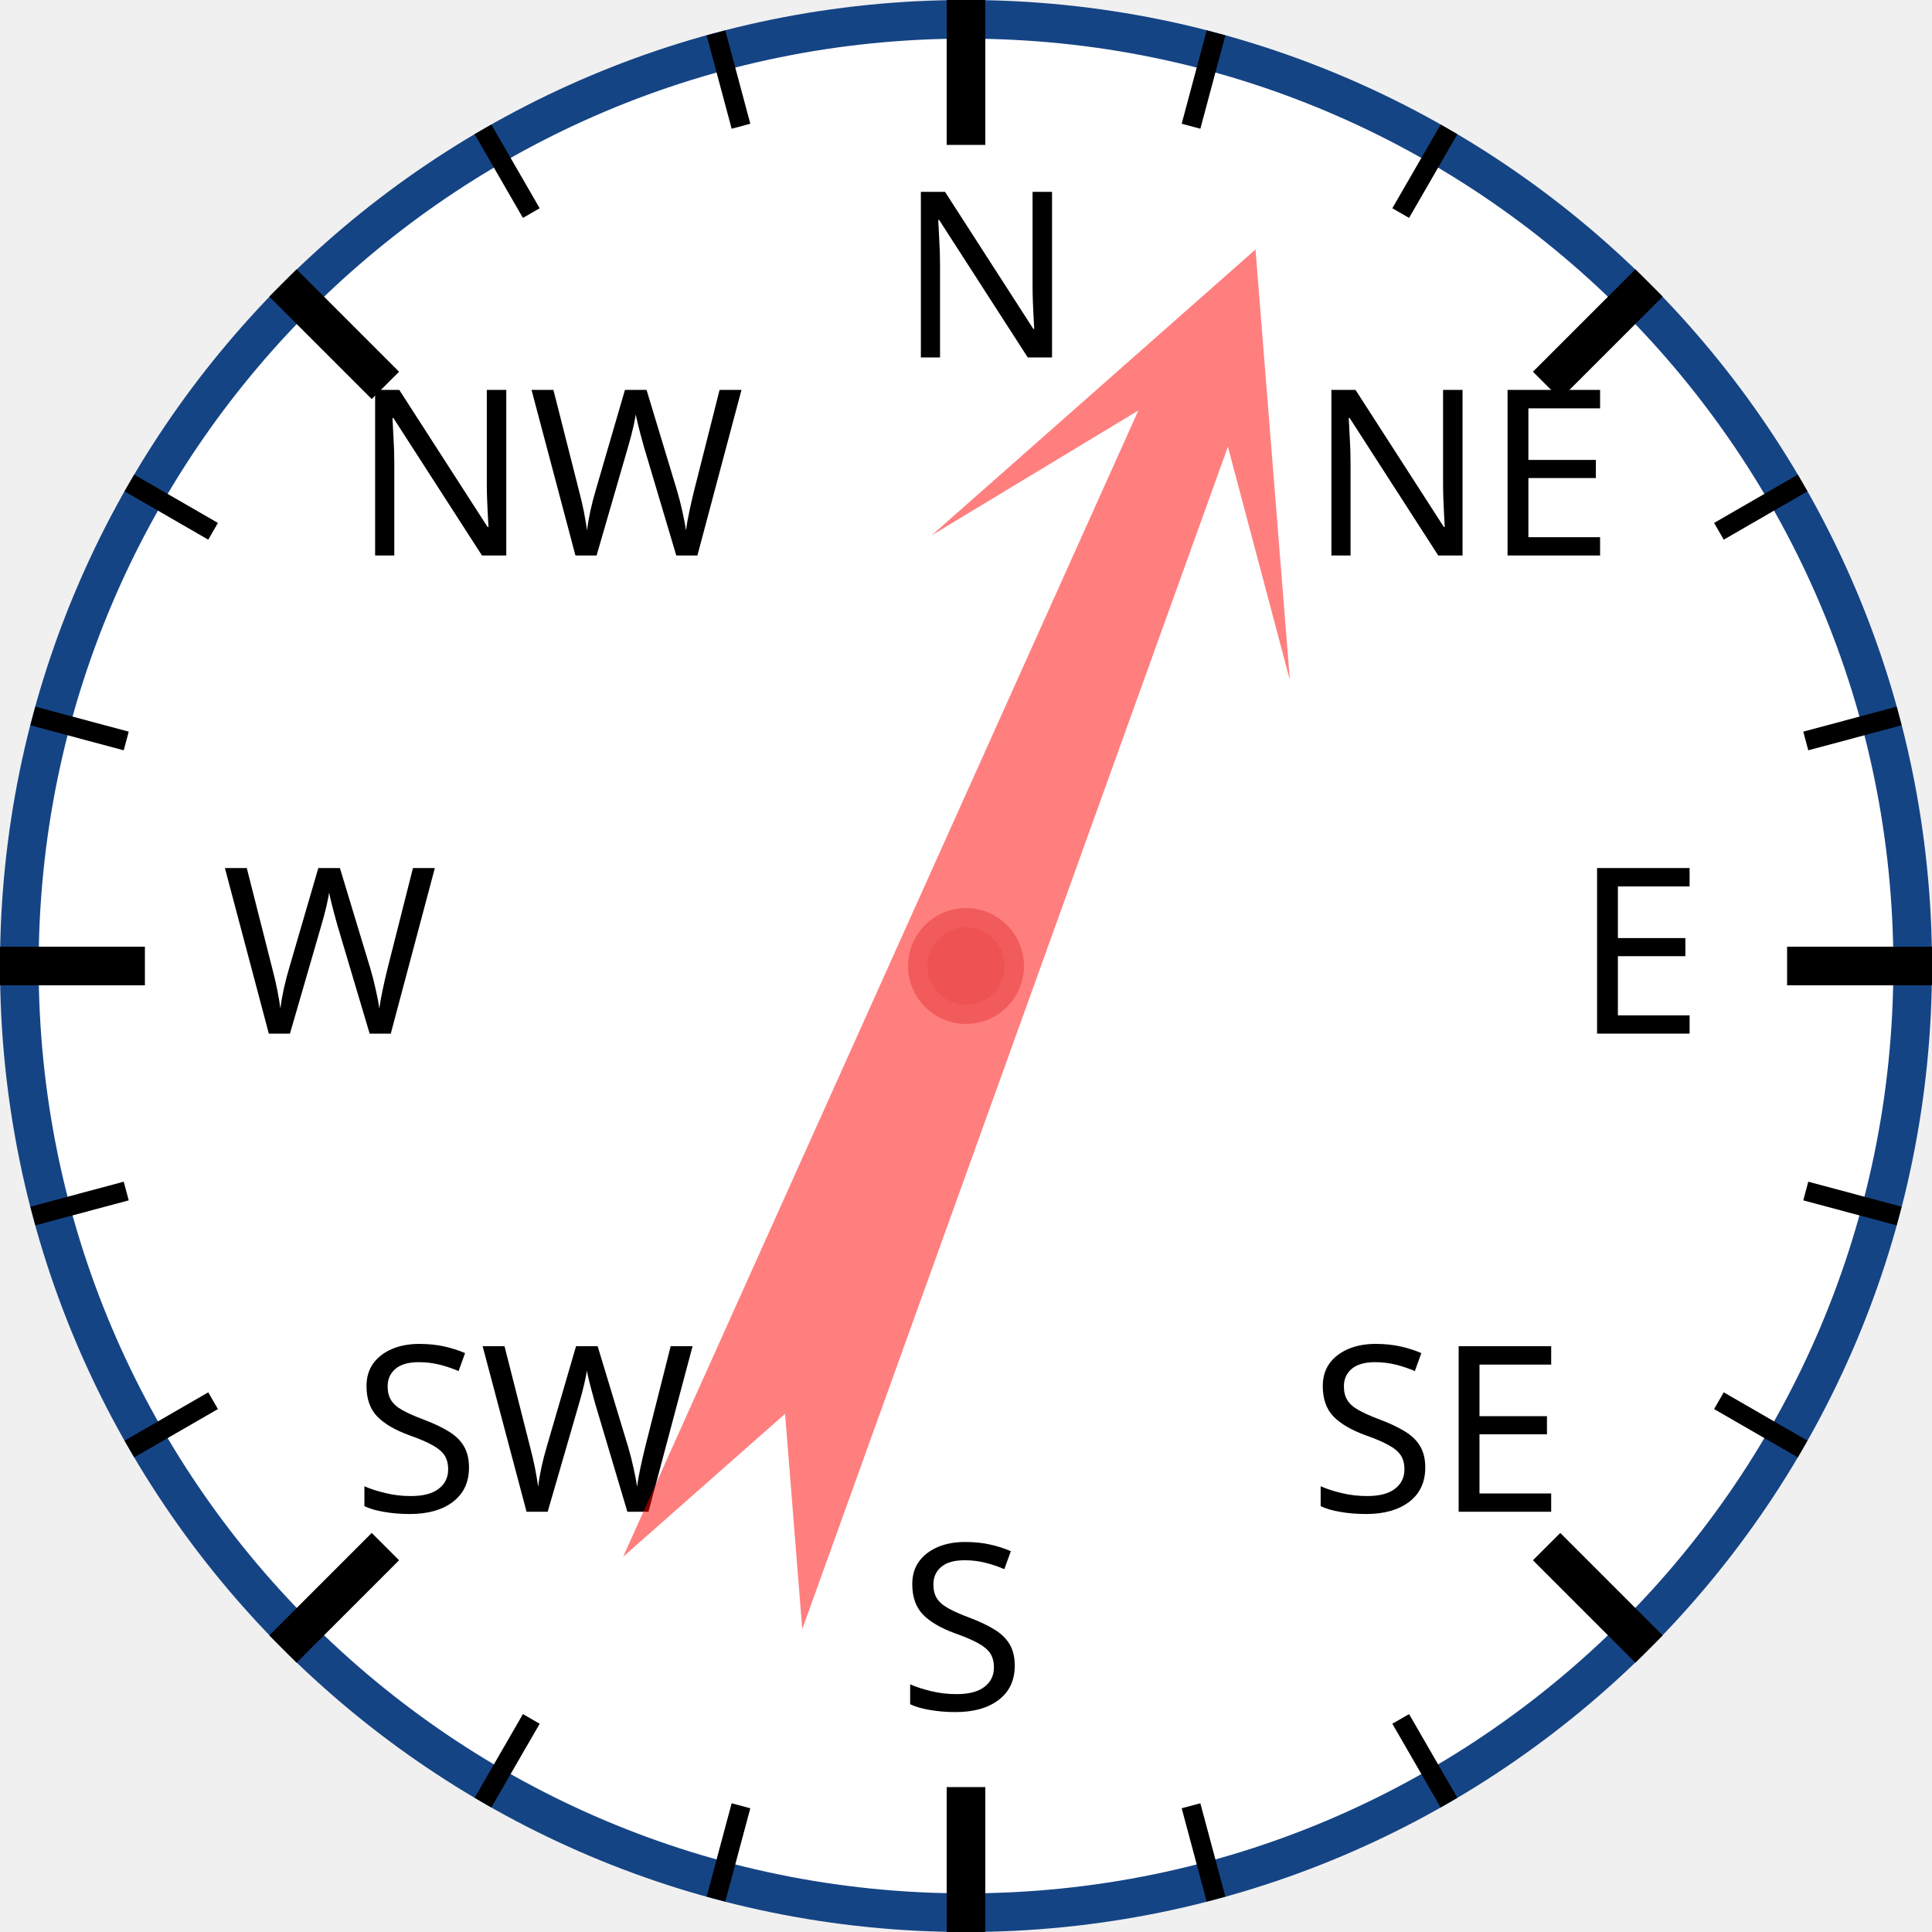
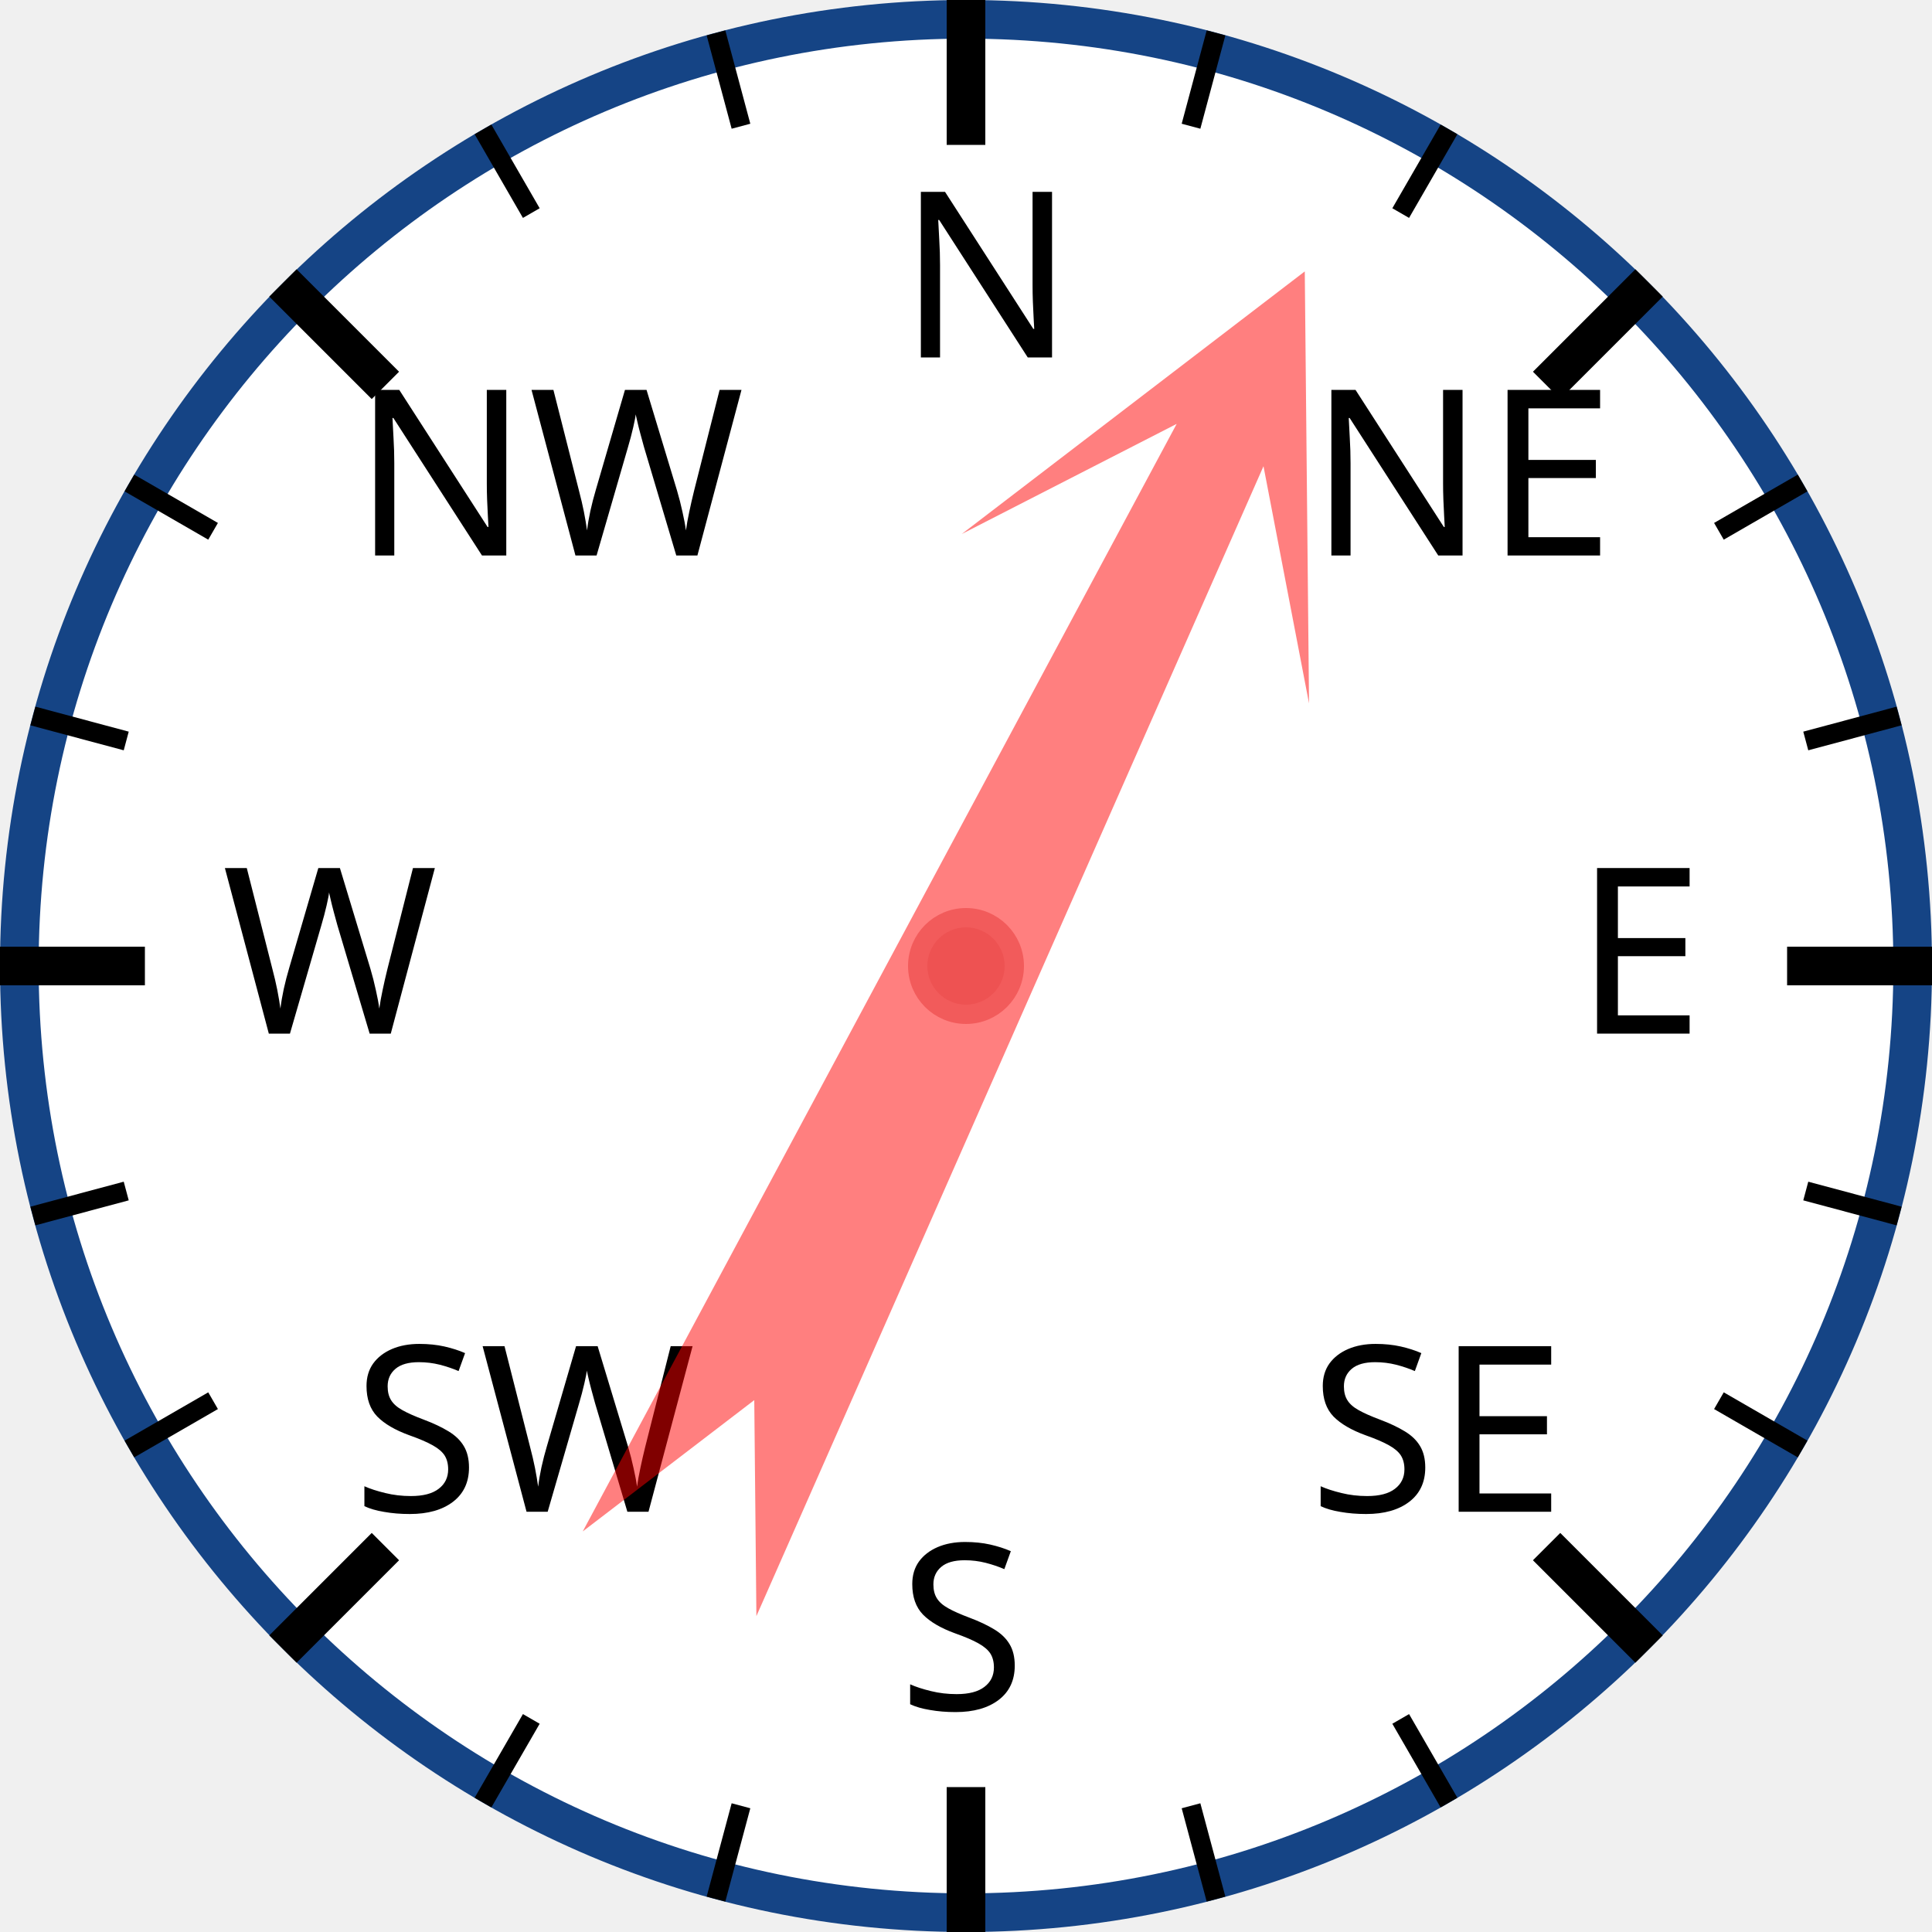
<svg xmlns="http://www.w3.org/2000/svg" width="120px" height="120px" viewBox="0 0 200 200">
  <circle cx="100" cy="100" r="98" style="fill: white; stroke: #154485; stroke-width: 4;" />
  <text x="93.0" y="37.0" style="font-family: sans-serif; font-size: 18pt;">N</text>
  <line x1="100.0" y1="0.0" x2="100.0" y2="15.0" style="stroke: black; stroke-width: 4;" />
  <line x1="74.118" y1="3.407" x2="76.706" y2="13.067" style="stroke: black; stroke-width: 2;" />
  <line x1="50" y1="13.397" x2="55" y2="22.058" style="stroke: black; stroke-width: 2;" />
  <text x="36.503" y="57.503" style="font-family: sans-serif; font-size: 18pt;">NW</text>
  <line x1="29.289" y1="29.289" x2="39.896" y2="39.896" style="stroke: black; stroke-width: 4;" />
  <line x1="13.397" y1="50" x2="22.058" y2="55" style="stroke: black; stroke-width: 2;" />
  <line x1="3.407" y1="74.118" x2="13.067" y2="76.706" style="stroke: black; stroke-width: 2;" />
  <text x="23.0" y="107.0" style="font-family: sans-serif; font-size: 18pt;">W</text>
  <line x1="0.0" y1="100.0" x2="15.0" y2="100.0" style="stroke: black; stroke-width: 4;" />
  <line x1="3.407" y1="125.882" x2="13.067" y2="123.294" style="stroke: black; stroke-width: 2;" />
  <line x1="13.397" y1="150" x2="22.058" y2="145" style="stroke: black; stroke-width: 2;" />
  <text x="36.503" y="156.497" style="font-family: sans-serif; font-size: 18pt;">SW</text>
  <line x1="29.289" y1="170.711" x2="39.896" y2="160.104" style="stroke: black; stroke-width: 4;" />
  <line x1="50" y1="186.603" x2="55" y2="177.942" style="stroke: black; stroke-width: 2;" />
  <line x1="74.118" y1="196.593" x2="76.706" y2="186.933" style="stroke: black; stroke-width: 2;" />
  <text x="93" y="177.0" style="font-family: sans-serif; font-size: 18pt;">S</text>
  <line x1="100" y1="200.0" x2="100" y2="185.0" style="stroke: black; stroke-width: 4;" />
  <line x1="125.882" y1="196.593" x2="123.294" y2="186.933" style="stroke: black; stroke-width: 2;" />
  <line x1="150.0" y1="186.603" x2="145.0" y2="177.942" style="stroke: black; stroke-width: 2;" />
  <text x="135.497" y="156.497" style="font-family: sans-serif; font-size: 18pt;">SE</text>
  <line x1="170.711" y1="170.711" x2="160.104" y2="160.104" style="stroke: black; stroke-width: 4;" />
  <line x1="186.603" y1="150" x2="177.942" y2="145" style="stroke: black; stroke-width: 2;" />
  <line x1="196.593" y1="125.882" x2="186.933" y2="123.294" style="stroke: black; stroke-width: 2;" />
  <text x="163.0" y="107" style="font-family: sans-serif; font-size: 18pt;">E</text>
  <line x1="200.0" y1="100" x2="185.0" y2="100" style="stroke: black; stroke-width: 4;" />
  <line x1="196.593" y1="74.118" x2="186.933" y2="76.706" style="stroke: black; stroke-width: 2;" />
  <line x1="186.603" y1="50" x2="177.942" y2="55" style="stroke: black; stroke-width: 2;" />
  <text x="135.497" y="57.503" style="font-family: sans-serif; font-size: 18pt;">NE</text>
  <line x1="170.711" y1="29.289" x2="160.104" y2="39.896" style="stroke: black; stroke-width: 4;" />
  <line x1="150" y1="13.397" x2="145" y2="22.058" style="stroke: black; stroke-width: 2;" />
  <line x1="125.882" y1="3.407" x2="123.294" y2="13.067" style="stroke: black; stroke-width: 2;" />
-   <polygon points="100 20 120 60 105 40 110 170 100 150 90 170 95 40 80 60" style="fill: red; fill-opacity: 0.5;" transform="rotate(22,100,100)" />
+   <polygon points="100 20 120 60 105 40 110 170 100 150 90 170 95 40 80 60" style="fill: red; fill-opacity: 0.5;" transform="rotate(26,100,100)" />
  <circle cx="100" cy="100" r="5" style="fill: #EE5252; stroke: #F25B5B; stroke-width: 2;" />
</svg>
